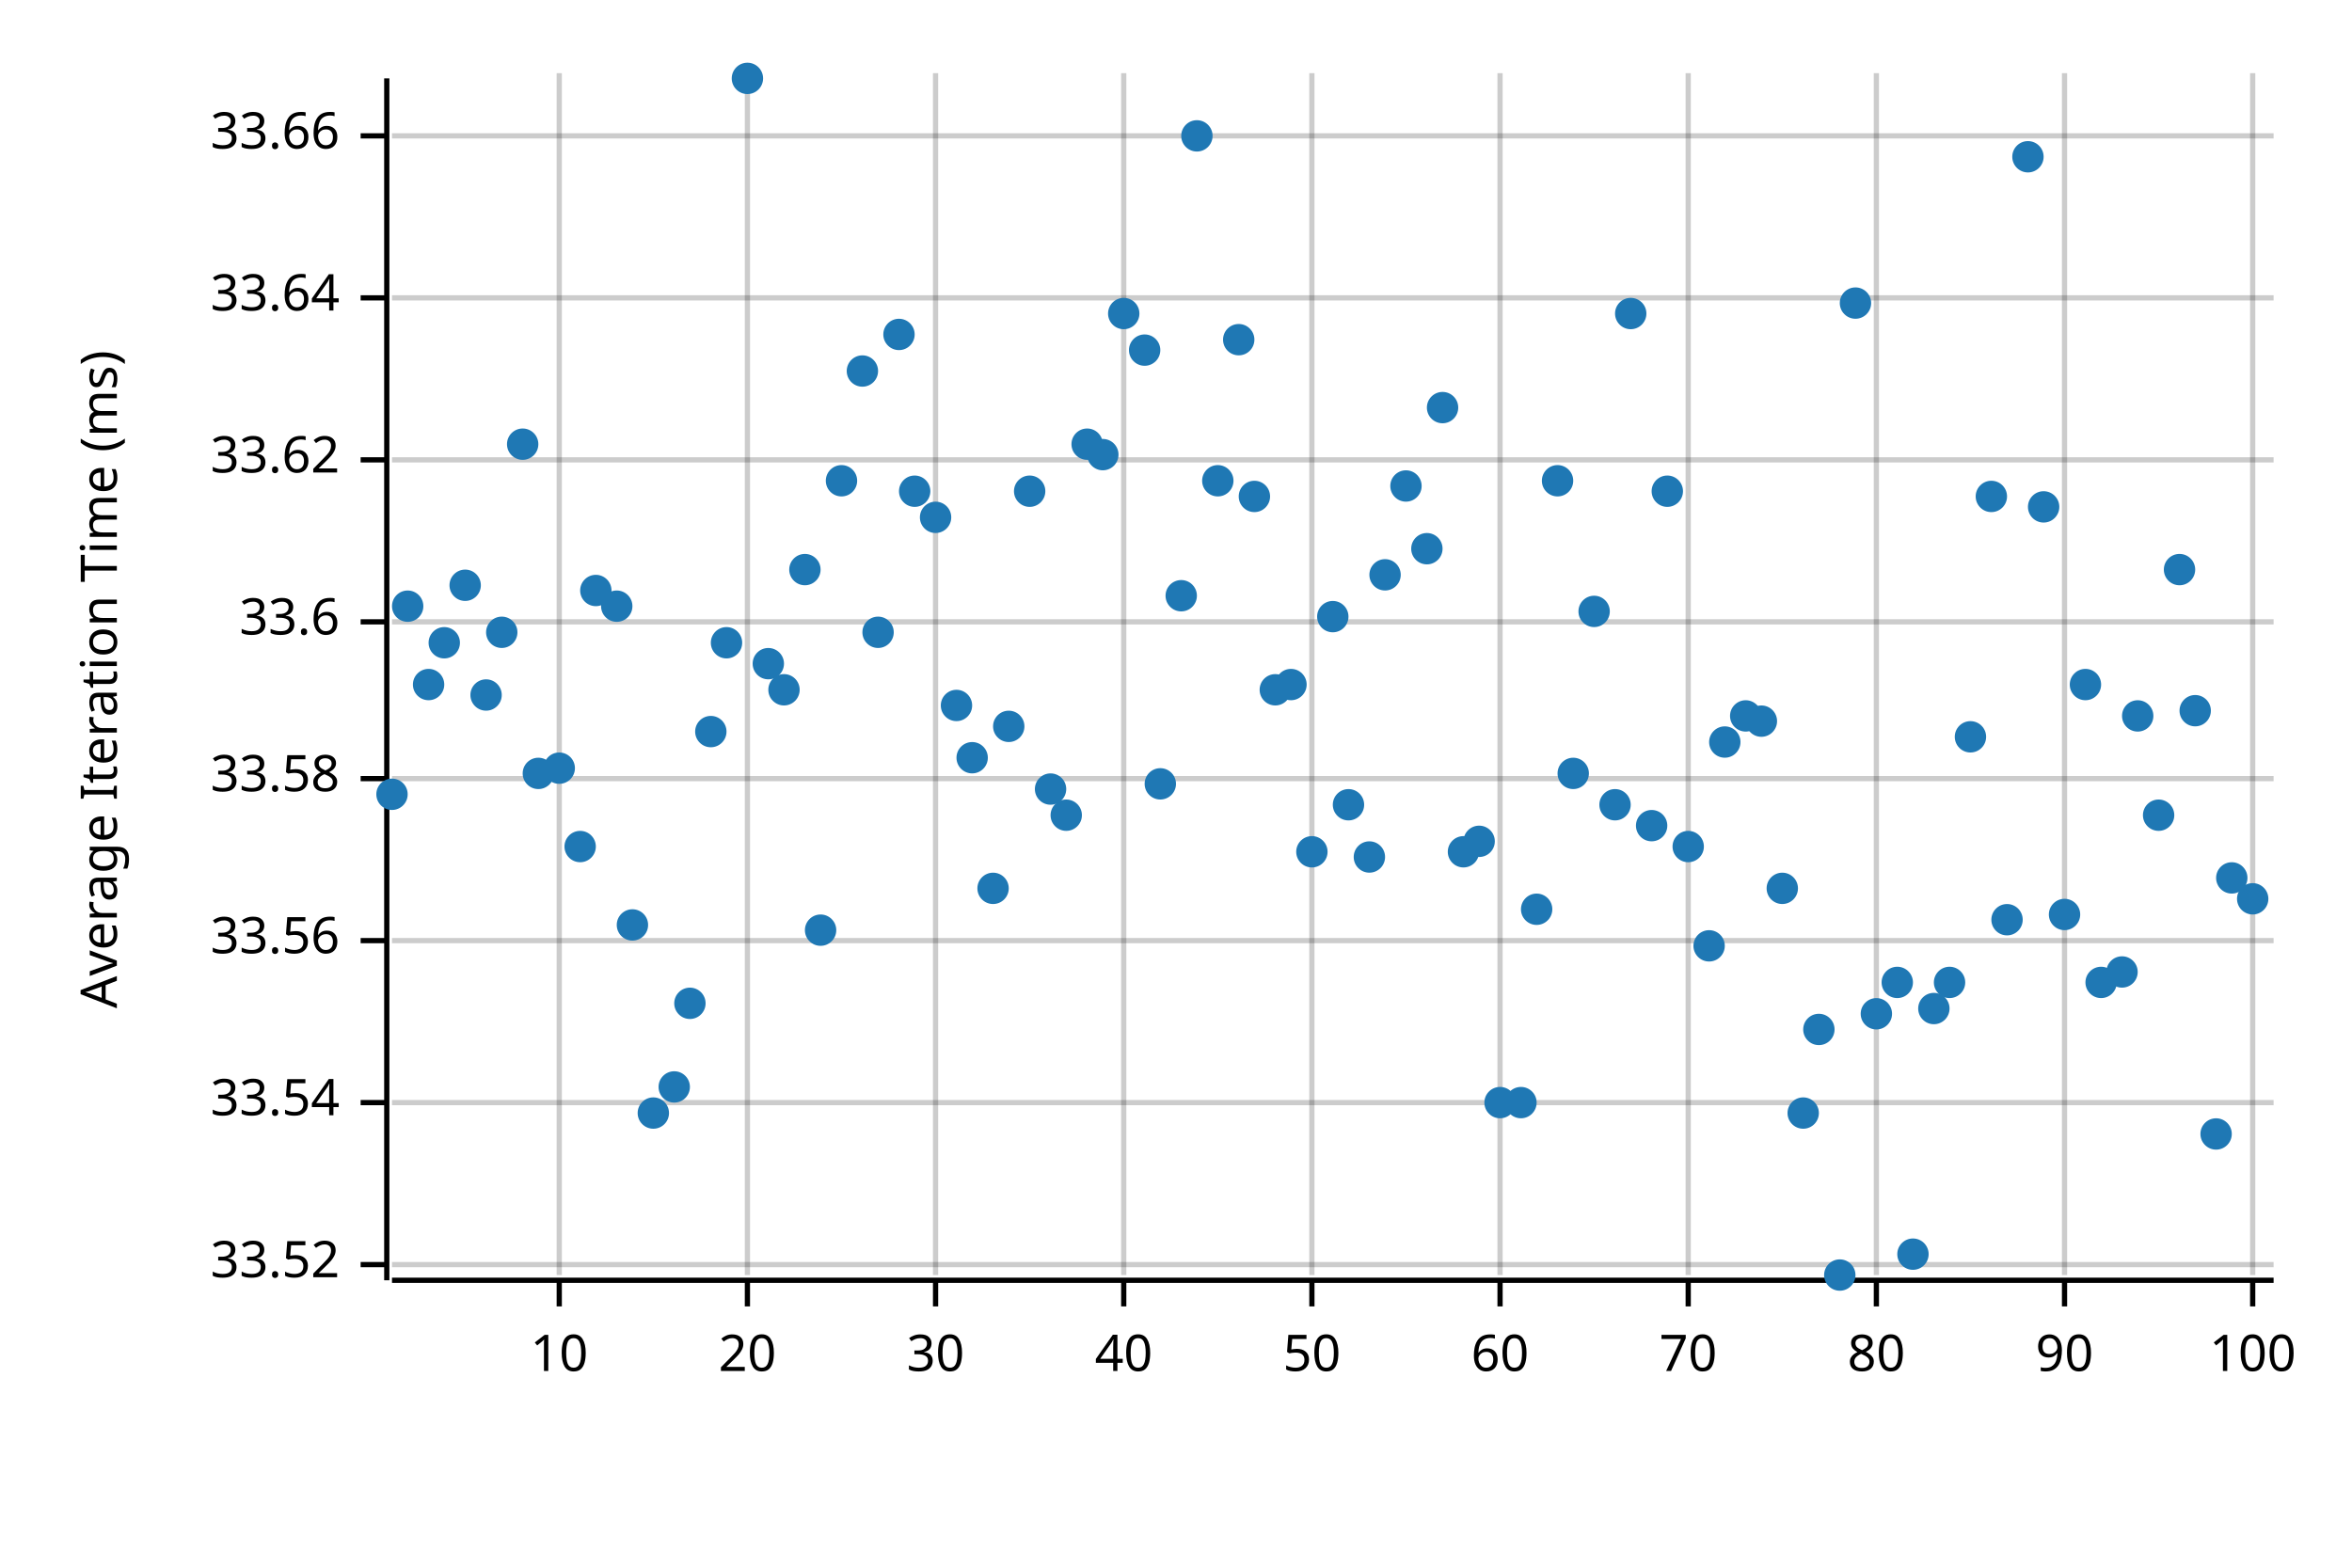
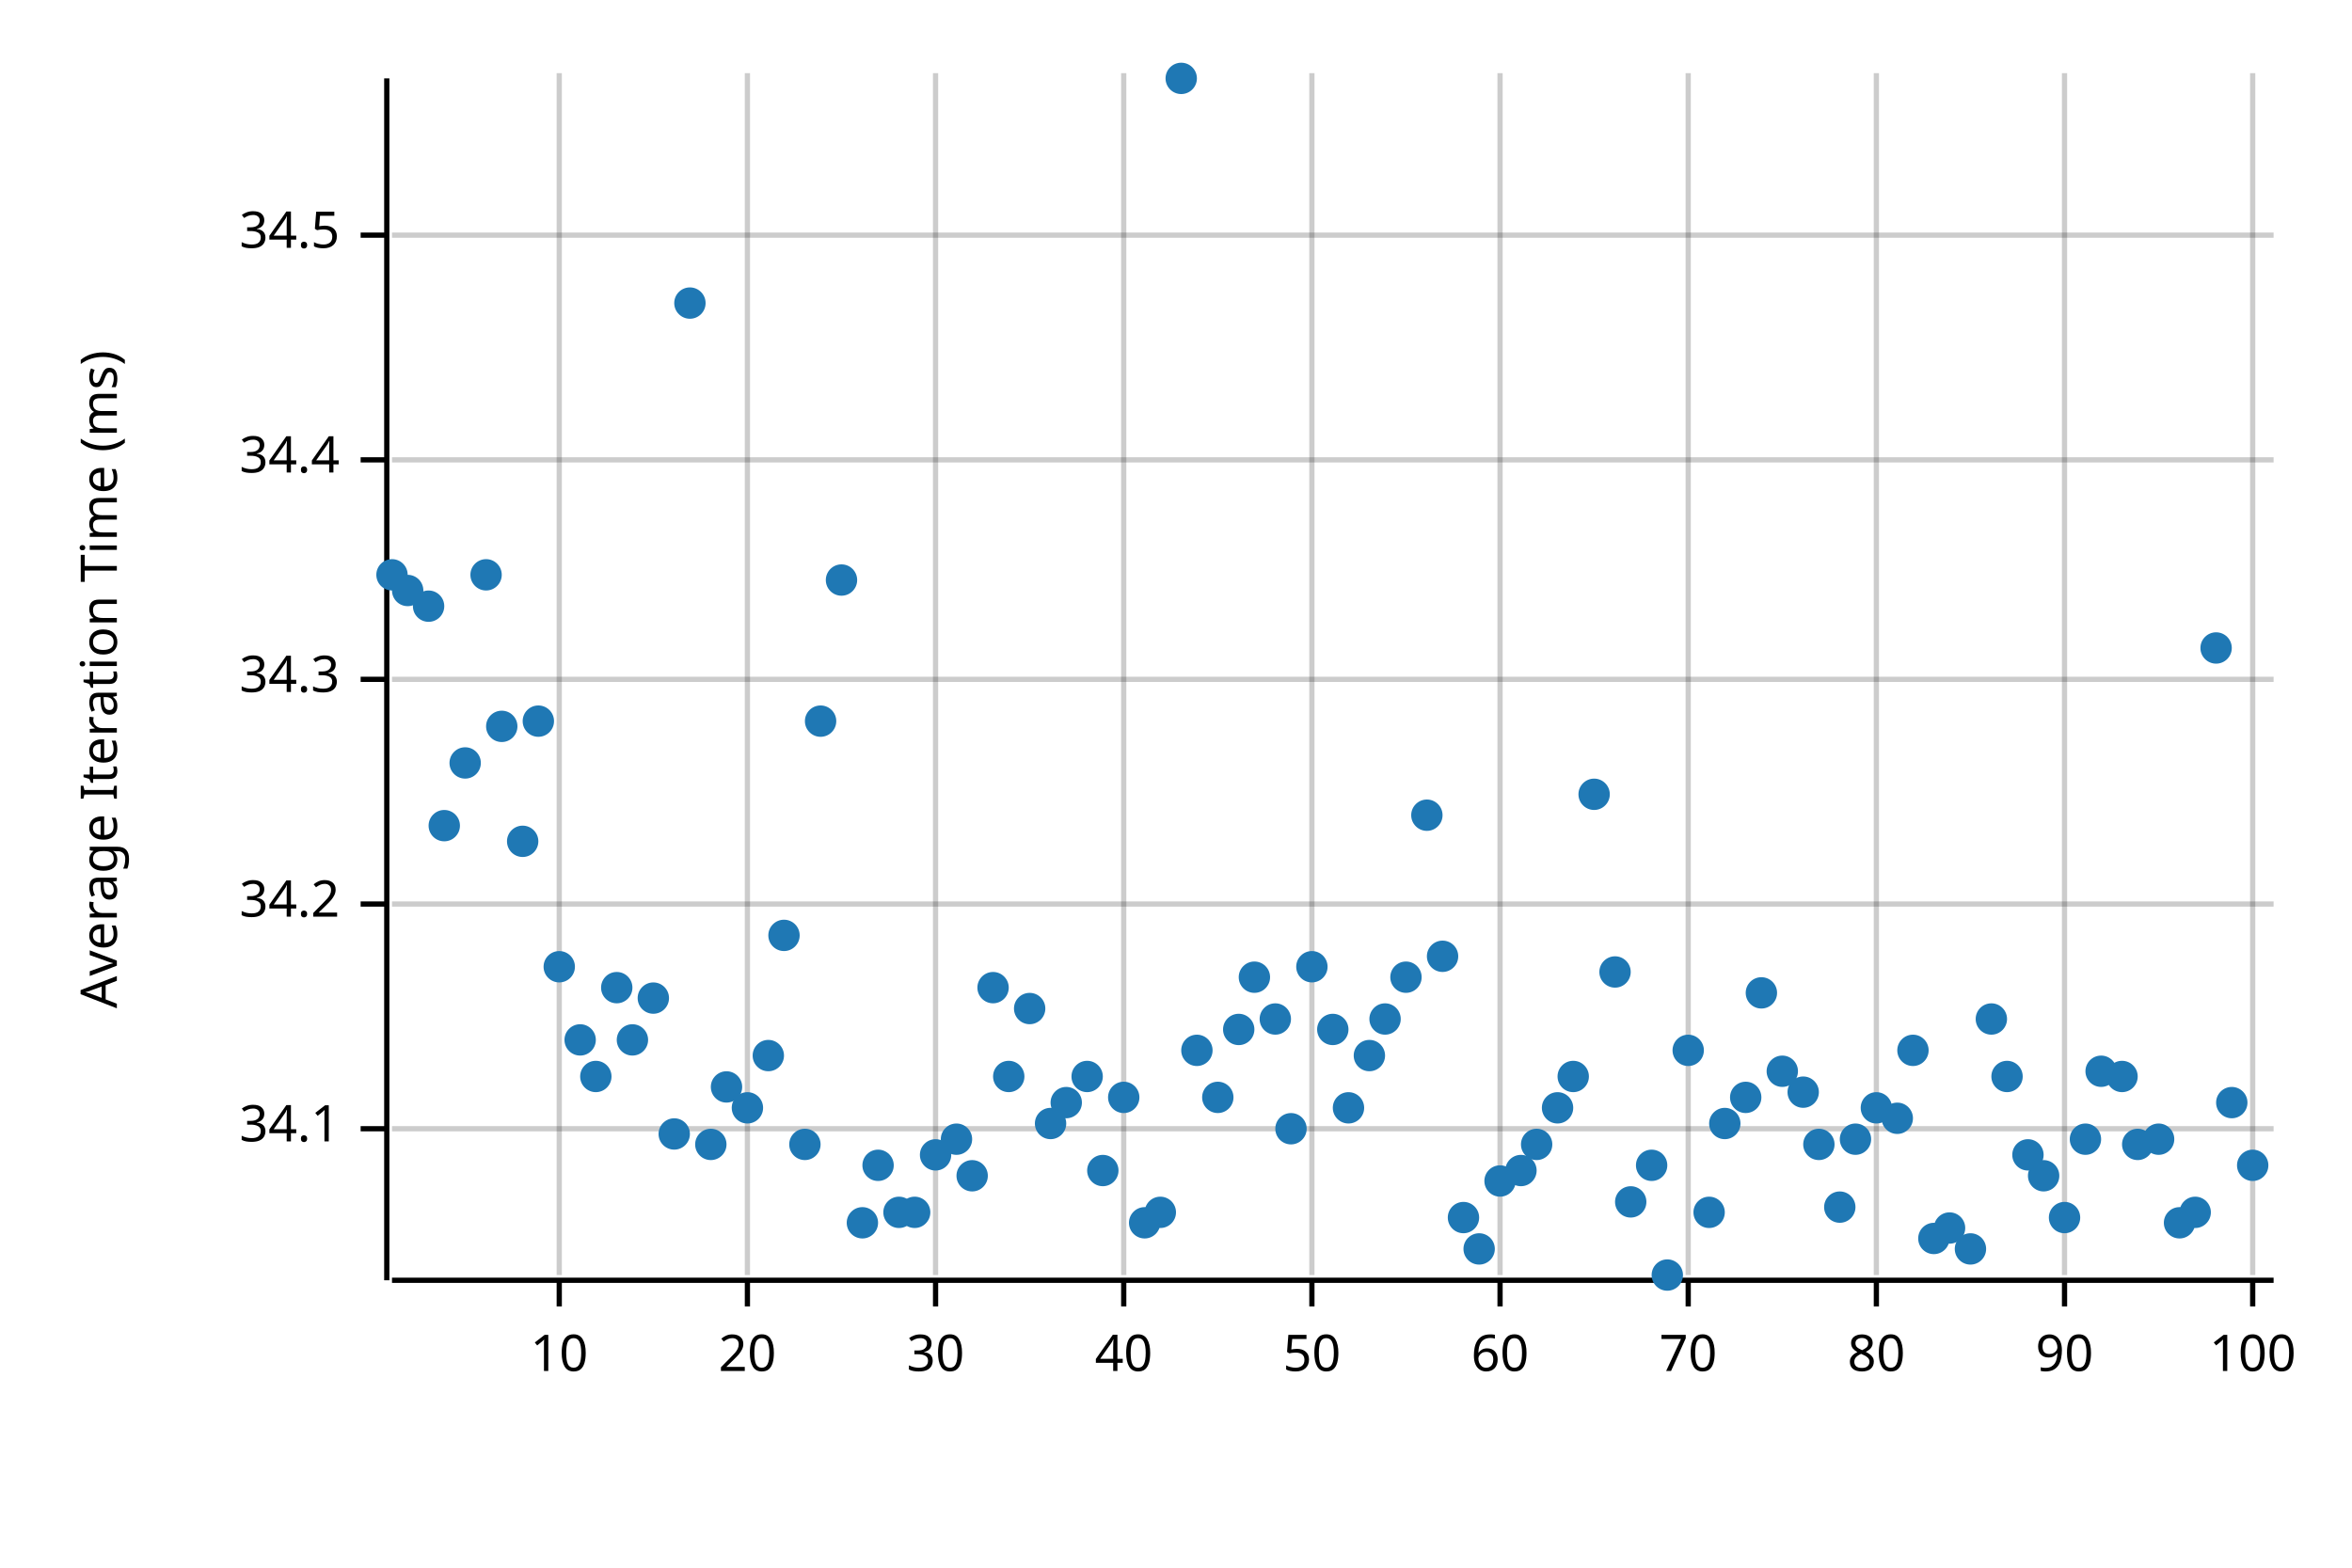
<svg xmlns="http://www.w3.org/2000/svg" width="450" height="300" viewBox="0 0 450 300">
  <text x="15" y="130" dy="0.76em" text-anchor="middle" font-family="sans-serif" font-size="9.677" opacity="1" fill="#000000" transform="rotate(270, 15, 130)">
Average Iteration Time (ms)
</text>
  <line opacity="0.2" stroke="#000000" stroke-width="1" x1="107" y1="244" x2="107" y2="14" />
  <line opacity="0.2" stroke="#000000" stroke-width="1" x1="143" y1="244" x2="143" y2="14" />
  <line opacity="0.2" stroke="#000000" stroke-width="1" x1="179" y1="244" x2="179" y2="14" />
  <line opacity="0.2" stroke="#000000" stroke-width="1" x1="215" y1="244" x2="215" y2="14" />
  <line opacity="0.2" stroke="#000000" stroke-width="1" x1="251" y1="244" x2="251" y2="14" />
  <line opacity="0.2" stroke="#000000" stroke-width="1" x1="287" y1="244" x2="287" y2="14" />
  <line opacity="0.2" stroke="#000000" stroke-width="1" x1="323" y1="244" x2="323" y2="14" />
  <line opacity="0.2" stroke="#000000" stroke-width="1" x1="359" y1="244" x2="359" y2="14" />
  <line opacity="0.2" stroke="#000000" stroke-width="1" x1="395" y1="244" x2="395" y2="14" />
  <line opacity="0.2" stroke="#000000" stroke-width="1" x1="431" y1="244" x2="431" y2="14" />
-   <line opacity="0.2" stroke="#000000" stroke-width="1" x1="75" y1="242" x2="435" y2="242" />
-   <line opacity="0.2" stroke="#000000" stroke-width="1" x1="75" y1="211" x2="435" y2="211" />
-   <line opacity="0.2" stroke="#000000" stroke-width="1" x1="75" y1="180" x2="435" y2="180" />
-   <line opacity="0.2" stroke="#000000" stroke-width="1" x1="75" y1="149" x2="435" y2="149" />
-   <line opacity="0.2" stroke="#000000" stroke-width="1" x1="75" y1="119" x2="435" y2="119" />
+   <line opacity="0.2" stroke="#000000" stroke-width="1" x1="75" y1="216" x2="435" y2="216" />
+   <line opacity="0.2" stroke="#000000" stroke-width="1" x1="75" y1="173" x2="435" y2="173" />
+   <line opacity="0.2" stroke="#000000" stroke-width="1" x1="75" y1="130" x2="435" y2="130" />
  <line opacity="0.2" stroke="#000000" stroke-width="1" x1="75" y1="88" x2="435" y2="88" />
-   <line opacity="0.2" stroke="#000000" stroke-width="1" x1="75" y1="57" x2="435" y2="57" />
-   <line opacity="0.2" stroke="#000000" stroke-width="1" x1="75" y1="26" x2="435" y2="26" />
+   <line opacity="0.2" stroke="#000000" stroke-width="1" x1="75" y1="45" x2="435" y2="45" />
  <polyline fill="none" opacity="1" stroke="#000000" stroke-width="1" points="74,15 74,245 " />
-   <text x="65" y="242" dy="0.5ex" text-anchor="end" font-family="sans-serif" font-size="9.677" opacity="1" fill="#000000">
- 33.52
+   <text x="65" y="216" dy="0.5ex" text-anchor="end" font-family="sans-serif" font-size="9.677" opacity="1" fill="#000000">
+ 34.1
</text>
-   <polyline fill="none" opacity="1" stroke="#000000" stroke-width="1" points="69,242 74,242 " />
-   <text x="65" y="211" dy="0.5ex" text-anchor="end" font-family="sans-serif" font-size="9.677" opacity="1" fill="#000000">
- 33.54
+   <polyline fill="none" opacity="1" stroke="#000000" stroke-width="1" points="69,216 74,216 " />
+   <text x="65" y="173" dy="0.5ex" text-anchor="end" font-family="sans-serif" font-size="9.677" opacity="1" fill="#000000">
+ 34.2
</text>
-   <polyline fill="none" opacity="1" stroke="#000000" stroke-width="1" points="69,211 74,211 " />
-   <text x="65" y="180" dy="0.5ex" text-anchor="end" font-family="sans-serif" font-size="9.677" opacity="1" fill="#000000">
- 33.56
+   <polyline fill="none" opacity="1" stroke="#000000" stroke-width="1" points="69,173 74,173 " />
+   <text x="65" y="130" dy="0.5ex" text-anchor="end" font-family="sans-serif" font-size="9.677" opacity="1" fill="#000000">
+ 34.3
</text>
-   <polyline fill="none" opacity="1" stroke="#000000" stroke-width="1" points="69,180 74,180 " />
-   <text x="65" y="149" dy="0.5ex" text-anchor="end" font-family="sans-serif" font-size="9.677" opacity="1" fill="#000000">
- 33.58
- </text>
-   <polyline fill="none" opacity="1" stroke="#000000" stroke-width="1" points="69,149 74,149 " />
-   <text x="65" y="119" dy="0.5ex" text-anchor="end" font-family="sans-serif" font-size="9.677" opacity="1" fill="#000000">
- 33.6
- </text>
-   <polyline fill="none" opacity="1" stroke="#000000" stroke-width="1" points="69,119 74,119 " />
+   <polyline fill="none" opacity="1" stroke="#000000" stroke-width="1" points="69,130 74,130 " />
  <text x="65" y="88" dy="0.5ex" text-anchor="end" font-family="sans-serif" font-size="9.677" opacity="1" fill="#000000">
- 33.62
+ 34.4
</text>
  <polyline fill="none" opacity="1" stroke="#000000" stroke-width="1" points="69,88 74,88 " />
-   <text x="65" y="57" dy="0.5ex" text-anchor="end" font-family="sans-serif" font-size="9.677" opacity="1" fill="#000000">
- 33.64
+   <text x="65" y="45" dy="0.5ex" text-anchor="end" font-family="sans-serif" font-size="9.677" opacity="1" fill="#000000">
+ 34.5
</text>
-   <polyline fill="none" opacity="1" stroke="#000000" stroke-width="1" points="69,57 74,57 " />
-   <text x="65" y="26" dy="0.5ex" text-anchor="end" font-family="sans-serif" font-size="9.677" opacity="1" fill="#000000">
- 33.66
- </text>
-   <polyline fill="none" opacity="1" stroke="#000000" stroke-width="1" points="69,26 74,26 " />
+   <polyline fill="none" opacity="1" stroke="#000000" stroke-width="1" points="69,45 74,45 " />
  <polyline fill="none" opacity="1" stroke="#000000" stroke-width="1" points="75,245 435,245 " />
  <text x="107" y="255" dy="0.76em" text-anchor="middle" font-family="sans-serif" font-size="9.677" opacity="1" fill="#000000">
10
</text>
  <polyline fill="none" opacity="1" stroke="#000000" stroke-width="1" points="107,245 107,250 " />
  <text x="143" y="255" dy="0.76em" text-anchor="middle" font-family="sans-serif" font-size="9.677" opacity="1" fill="#000000">
20
</text>
  <polyline fill="none" opacity="1" stroke="#000000" stroke-width="1" points="143,245 143,250 " />
  <text x="179" y="255" dy="0.76em" text-anchor="middle" font-family="sans-serif" font-size="9.677" opacity="1" fill="#000000">
30
</text>
  <polyline fill="none" opacity="1" stroke="#000000" stroke-width="1" points="179,245 179,250 " />
  <text x="215" y="255" dy="0.76em" text-anchor="middle" font-family="sans-serif" font-size="9.677" opacity="1" fill="#000000">
40
</text>
  <polyline fill="none" opacity="1" stroke="#000000" stroke-width="1" points="215,245 215,250 " />
  <text x="251" y="255" dy="0.76em" text-anchor="middle" font-family="sans-serif" font-size="9.677" opacity="1" fill="#000000">
50
</text>
  <polyline fill="none" opacity="1" stroke="#000000" stroke-width="1" points="251,245 251,250 " />
  <text x="287" y="255" dy="0.76em" text-anchor="middle" font-family="sans-serif" font-size="9.677" opacity="1" fill="#000000">
60
</text>
  <polyline fill="none" opacity="1" stroke="#000000" stroke-width="1" points="287,245 287,250 " />
  <text x="323" y="255" dy="0.76em" text-anchor="middle" font-family="sans-serif" font-size="9.677" opacity="1" fill="#000000">
70
</text>
  <polyline fill="none" opacity="1" stroke="#000000" stroke-width="1" points="323,245 323,250 " />
  <text x="359" y="255" dy="0.76em" text-anchor="middle" font-family="sans-serif" font-size="9.677" opacity="1" fill="#000000">
80
</text>
  <polyline fill="none" opacity="1" stroke="#000000" stroke-width="1" points="359,245 359,250 " />
  <text x="395" y="255" dy="0.76em" text-anchor="middle" font-family="sans-serif" font-size="9.677" opacity="1" fill="#000000">
90
</text>
  <polyline fill="none" opacity="1" stroke="#000000" stroke-width="1" points="395,245 395,250 " />
  <text x="431" y="255" dy="0.76em" text-anchor="middle" font-family="sans-serif" font-size="9.677" opacity="1" fill="#000000">
100
</text>
  <polyline fill="none" opacity="1" stroke="#000000" stroke-width="1" points="431,245 431,250 " />
-   <circle cx="75" cy="152" r="3" opacity="1" fill="#1F78B4" stroke="none" stroke-width="1" />
-   <circle cx="78" cy="116" r="3" opacity="1" fill="#1F78B4" stroke="none" stroke-width="1" />
-   <circle cx="82" cy="131" r="3" opacity="1" fill="#1F78B4" stroke="none" stroke-width="1" />
-   <circle cx="85" cy="123" r="3" opacity="1" fill="#1F78B4" stroke="none" stroke-width="1" />
-   <circle cx="89" cy="112" r="3" opacity="1" fill="#1F78B4" stroke="none" stroke-width="1" />
-   <circle cx="93" cy="133" r="3" opacity="1" fill="#1F78B4" stroke="none" stroke-width="1" />
-   <circle cx="96" cy="121" r="3" opacity="1" fill="#1F78B4" stroke="none" stroke-width="1" />
-   <circle cx="100" cy="85" r="3" opacity="1" fill="#1F78B4" stroke="none" stroke-width="1" />
-   <circle cx="103" cy="148" r="3" opacity="1" fill="#1F78B4" stroke="none" stroke-width="1" />
-   <circle cx="107" cy="147" r="3" opacity="1" fill="#1F78B4" stroke="none" stroke-width="1" />
-   <circle cx="111" cy="162" r="3" opacity="1" fill="#1F78B4" stroke="none" stroke-width="1" />
-   <circle cx="114" cy="113" r="3" opacity="1" fill="#1F78B4" stroke="none" stroke-width="1" />
-   <circle cx="118" cy="116" r="3" opacity="1" fill="#1F78B4" stroke="none" stroke-width="1" />
-   <circle cx="121" cy="177" r="3" opacity="1" fill="#1F78B4" stroke="none" stroke-width="1" />
-   <circle cx="125" cy="213" r="3" opacity="1" fill="#1F78B4" stroke="none" stroke-width="1" />
-   <circle cx="129" cy="208" r="3" opacity="1" fill="#1F78B4" stroke="none" stroke-width="1" />
-   <circle cx="132" cy="192" r="3" opacity="1" fill="#1F78B4" stroke="none" stroke-width="1" />
-   <circle cx="136" cy="140" r="3" opacity="1" fill="#1F78B4" stroke="none" stroke-width="1" />
-   <circle cx="139" cy="123" r="3" opacity="1" fill="#1F78B4" stroke="none" stroke-width="1" />
-   <circle cx="143" cy="15" r="3" opacity="1" fill="#1F78B4" stroke="none" stroke-width="1" />
-   <circle cx="147" cy="127" r="3" opacity="1" fill="#1F78B4" stroke="none" stroke-width="1" />
-   <circle cx="150" cy="132" r="3" opacity="1" fill="#1F78B4" stroke="none" stroke-width="1" />
-   <circle cx="154" cy="109" r="3" opacity="1" fill="#1F78B4" stroke="none" stroke-width="1" />
-   <circle cx="157" cy="178" r="3" opacity="1" fill="#1F78B4" stroke="none" stroke-width="1" />
-   <circle cx="161" cy="92" r="3" opacity="1" fill="#1F78B4" stroke="none" stroke-width="1" />
-   <circle cx="165" cy="71" r="3" opacity="1" fill="#1F78B4" stroke="none" stroke-width="1" />
-   <circle cx="168" cy="121" r="3" opacity="1" fill="#1F78B4" stroke="none" stroke-width="1" />
-   <circle cx="172" cy="64" r="3" opacity="1" fill="#1F78B4" stroke="none" stroke-width="1" />
-   <circle cx="175" cy="94" r="3" opacity="1" fill="#1F78B4" stroke="none" stroke-width="1" />
-   <circle cx="179" cy="99" r="3" opacity="1" fill="#1F78B4" stroke="none" stroke-width="1" />
-   <circle cx="183" cy="135" r="3" opacity="1" fill="#1F78B4" stroke="none" stroke-width="1" />
-   <circle cx="186" cy="145" r="3" opacity="1" fill="#1F78B4" stroke="none" stroke-width="1" />
-   <circle cx="190" cy="170" r="3" opacity="1" fill="#1F78B4" stroke="none" stroke-width="1" />
-   <circle cx="193" cy="139" r="3" opacity="1" fill="#1F78B4" stroke="none" stroke-width="1" />
-   <circle cx="197" cy="94" r="3" opacity="1" fill="#1F78B4" stroke="none" stroke-width="1" />
-   <circle cx="201" cy="151" r="3" opacity="1" fill="#1F78B4" stroke="none" stroke-width="1" />
-   <circle cx="204" cy="156" r="3" opacity="1" fill="#1F78B4" stroke="none" stroke-width="1" />
-   <circle cx="208" cy="85" r="3" opacity="1" fill="#1F78B4" stroke="none" stroke-width="1" />
-   <circle cx="211" cy="87" r="3" opacity="1" fill="#1F78B4" stroke="none" stroke-width="1" />
-   <circle cx="215" cy="60" r="3" opacity="1" fill="#1F78B4" stroke="none" stroke-width="1" />
-   <circle cx="219" cy="67" r="3" opacity="1" fill="#1F78B4" stroke="none" stroke-width="1" />
-   <circle cx="222" cy="150" r="3" opacity="1" fill="#1F78B4" stroke="none" stroke-width="1" />
-   <circle cx="226" cy="114" r="3" opacity="1" fill="#1F78B4" stroke="none" stroke-width="1" />
-   <circle cx="229" cy="26" r="3" opacity="1" fill="#1F78B4" stroke="none" stroke-width="1" />
-   <circle cx="233" cy="92" r="3" opacity="1" fill="#1F78B4" stroke="none" stroke-width="1" />
-   <circle cx="237" cy="65" r="3" opacity="1" fill="#1F78B4" stroke="none" stroke-width="1" />
-   <circle cx="240" cy="95" r="3" opacity="1" fill="#1F78B4" stroke="none" stroke-width="1" />
-   <circle cx="244" cy="132" r="3" opacity="1" fill="#1F78B4" stroke="none" stroke-width="1" />
-   <circle cx="247" cy="131" r="3" opacity="1" fill="#1F78B4" stroke="none" stroke-width="1" />
-   <circle cx="251" cy="163" r="3" opacity="1" fill="#1F78B4" stroke="none" stroke-width="1" />
-   <circle cx="255" cy="118" r="3" opacity="1" fill="#1F78B4" stroke="none" stroke-width="1" />
-   <circle cx="258" cy="154" r="3" opacity="1" fill="#1F78B4" stroke="none" stroke-width="1" />
-   <circle cx="262" cy="164" r="3" opacity="1" fill="#1F78B4" stroke="none" stroke-width="1" />
-   <circle cx="265" cy="110" r="3" opacity="1" fill="#1F78B4" stroke="none" stroke-width="1" />
-   <circle cx="269" cy="93" r="3" opacity="1" fill="#1F78B4" stroke="none" stroke-width="1" />
-   <circle cx="273" cy="105" r="3" opacity="1" fill="#1F78B4" stroke="none" stroke-width="1" />
-   <circle cx="276" cy="78" r="3" opacity="1" fill="#1F78B4" stroke="none" stroke-width="1" />
-   <circle cx="280" cy="163" r="3" opacity="1" fill="#1F78B4" stroke="none" stroke-width="1" />
-   <circle cx="283" cy="161" r="3" opacity="1" fill="#1F78B4" stroke="none" stroke-width="1" />
-   <circle cx="287" cy="211" r="3" opacity="1" fill="#1F78B4" stroke="none" stroke-width="1" />
-   <circle cx="291" cy="211" r="3" opacity="1" fill="#1F78B4" stroke="none" stroke-width="1" />
-   <circle cx="294" cy="174" r="3" opacity="1" fill="#1F78B4" stroke="none" stroke-width="1" />
-   <circle cx="298" cy="92" r="3" opacity="1" fill="#1F78B4" stroke="none" stroke-width="1" />
-   <circle cx="301" cy="148" r="3" opacity="1" fill="#1F78B4" stroke="none" stroke-width="1" />
-   <circle cx="305" cy="117" r="3" opacity="1" fill="#1F78B4" stroke="none" stroke-width="1" />
-   <circle cx="309" cy="154" r="3" opacity="1" fill="#1F78B4" stroke="none" stroke-width="1" />
-   <circle cx="312" cy="60" r="3" opacity="1" fill="#1F78B4" stroke="none" stroke-width="1" />
-   <circle cx="316" cy="158" r="3" opacity="1" fill="#1F78B4" stroke="none" stroke-width="1" />
-   <circle cx="319" cy="94" r="3" opacity="1" fill="#1F78B4" stroke="none" stroke-width="1" />
-   <circle cx="323" cy="162" r="3" opacity="1" fill="#1F78B4" stroke="none" stroke-width="1" />
-   <circle cx="327" cy="181" r="3" opacity="1" fill="#1F78B4" stroke="none" stroke-width="1" />
-   <circle cx="330" cy="142" r="3" opacity="1" fill="#1F78B4" stroke="none" stroke-width="1" />
-   <circle cx="334" cy="137" r="3" opacity="1" fill="#1F78B4" stroke="none" stroke-width="1" />
-   <circle cx="337" cy="138" r="3" opacity="1" fill="#1F78B4" stroke="none" stroke-width="1" />
-   <circle cx="341" cy="170" r="3" opacity="1" fill="#1F78B4" stroke="none" stroke-width="1" />
-   <circle cx="345" cy="213" r="3" opacity="1" fill="#1F78B4" stroke="none" stroke-width="1" />
-   <circle cx="348" cy="197" r="3" opacity="1" fill="#1F78B4" stroke="none" stroke-width="1" />
-   <circle cx="352" cy="244" r="3" opacity="1" fill="#1F78B4" stroke="none" stroke-width="1" />
-   <circle cx="355" cy="58" r="3" opacity="1" fill="#1F78B4" stroke="none" stroke-width="1" />
-   <circle cx="359" cy="194" r="3" opacity="1" fill="#1F78B4" stroke="none" stroke-width="1" />
-   <circle cx="363" cy="188" r="3" opacity="1" fill="#1F78B4" stroke="none" stroke-width="1" />
-   <circle cx="366" cy="240" r="3" opacity="1" fill="#1F78B4" stroke="none" stroke-width="1" />
-   <circle cx="370" cy="193" r="3" opacity="1" fill="#1F78B4" stroke="none" stroke-width="1" />
-   <circle cx="373" cy="188" r="3" opacity="1" fill="#1F78B4" stroke="none" stroke-width="1" />
-   <circle cx="377" cy="141" r="3" opacity="1" fill="#1F78B4" stroke="none" stroke-width="1" />
-   <circle cx="381" cy="95" r="3" opacity="1" fill="#1F78B4" stroke="none" stroke-width="1" />
-   <circle cx="384" cy="176" r="3" opacity="1" fill="#1F78B4" stroke="none" stroke-width="1" />
-   <circle cx="388" cy="30" r="3" opacity="1" fill="#1F78B4" stroke="none" stroke-width="1" />
-   <circle cx="391" cy="97" r="3" opacity="1" fill="#1F78B4" stroke="none" stroke-width="1" />
-   <circle cx="395" cy="175" r="3" opacity="1" fill="#1F78B4" stroke="none" stroke-width="1" />
-   <circle cx="399" cy="131" r="3" opacity="1" fill="#1F78B4" stroke="none" stroke-width="1" />
-   <circle cx="402" cy="188" r="3" opacity="1" fill="#1F78B4" stroke="none" stroke-width="1" />
-   <circle cx="406" cy="186" r="3" opacity="1" fill="#1F78B4" stroke="none" stroke-width="1" />
-   <circle cx="409" cy="137" r="3" opacity="1" fill="#1F78B4" stroke="none" stroke-width="1" />
-   <circle cx="413" cy="156" r="3" opacity="1" fill="#1F78B4" stroke="none" stroke-width="1" />
-   <circle cx="417" cy="109" r="3" opacity="1" fill="#1F78B4" stroke="none" stroke-width="1" />
-   <circle cx="420" cy="136" r="3" opacity="1" fill="#1F78B4" stroke="none" stroke-width="1" />
-   <circle cx="424" cy="217" r="3" opacity="1" fill="#1F78B4" stroke="none" stroke-width="1" />
-   <circle cx="427" cy="168" r="3" opacity="1" fill="#1F78B4" stroke="none" stroke-width="1" />
-   <circle cx="431" cy="172" r="3" opacity="1" fill="#1F78B4" stroke="none" stroke-width="1" />
+   <circle cx="75" cy="110" r="3" opacity="1" fill="#1F78B4" stroke="none" stroke-width="1" />
+   <circle cx="78" cy="113" r="3" opacity="1" fill="#1F78B4" stroke="none" stroke-width="1" />
+   <circle cx="82" cy="116" r="3" opacity="1" fill="#1F78B4" stroke="none" stroke-width="1" />
+   <circle cx="85" cy="158" r="3" opacity="1" fill="#1F78B4" stroke="none" stroke-width="1" />
+   <circle cx="89" cy="146" r="3" opacity="1" fill="#1F78B4" stroke="none" stroke-width="1" />
+   <circle cx="93" cy="110" r="3" opacity="1" fill="#1F78B4" stroke="none" stroke-width="1" />
+   <circle cx="96" cy="139" r="3" opacity="1" fill="#1F78B4" stroke="none" stroke-width="1" />
+   <circle cx="100" cy="161" r="3" opacity="1" fill="#1F78B4" stroke="none" stroke-width="1" />
+   <circle cx="103" cy="138" r="3" opacity="1" fill="#1F78B4" stroke="none" stroke-width="1" />
+   <circle cx="107" cy="185" r="3" opacity="1" fill="#1F78B4" stroke="none" stroke-width="1" />
+   <circle cx="111" cy="199" r="3" opacity="1" fill="#1F78B4" stroke="none" stroke-width="1" />
+   <circle cx="114" cy="206" r="3" opacity="1" fill="#1F78B4" stroke="none" stroke-width="1" />
+   <circle cx="118" cy="189" r="3" opacity="1" fill="#1F78B4" stroke="none" stroke-width="1" />
+   <circle cx="121" cy="199" r="3" opacity="1" fill="#1F78B4" stroke="none" stroke-width="1" />
+   <circle cx="125" cy="191" r="3" opacity="1" fill="#1F78B4" stroke="none" stroke-width="1" />
+   <circle cx="129" cy="217" r="3" opacity="1" fill="#1F78B4" stroke="none" stroke-width="1" />
+   <circle cx="132" cy="58" r="3" opacity="1" fill="#1F78B4" stroke="none" stroke-width="1" />
+   <circle cx="136" cy="219" r="3" opacity="1" fill="#1F78B4" stroke="none" stroke-width="1" />
+   <circle cx="139" cy="208" r="3" opacity="1" fill="#1F78B4" stroke="none" stroke-width="1" />
+   <circle cx="143" cy="212" r="3" opacity="1" fill="#1F78B4" stroke="none" stroke-width="1" />
+   <circle cx="147" cy="202" r="3" opacity="1" fill="#1F78B4" stroke="none" stroke-width="1" />
+   <circle cx="150" cy="179" r="3" opacity="1" fill="#1F78B4" stroke="none" stroke-width="1" />
+   <circle cx="154" cy="219" r="3" opacity="1" fill="#1F78B4" stroke="none" stroke-width="1" />
+   <circle cx="157" cy="138" r="3" opacity="1" fill="#1F78B4" stroke="none" stroke-width="1" />
+   <circle cx="161" cy="111" r="3" opacity="1" fill="#1F78B4" stroke="none" stroke-width="1" />
+   <circle cx="165" cy="234" r="3" opacity="1" fill="#1F78B4" stroke="none" stroke-width="1" />
+   <circle cx="168" cy="223" r="3" opacity="1" fill="#1F78B4" stroke="none" stroke-width="1" />
+   <circle cx="172" cy="232" r="3" opacity="1" fill="#1F78B4" stroke="none" stroke-width="1" />
+   <circle cx="175" cy="232" r="3" opacity="1" fill="#1F78B4" stroke="none" stroke-width="1" />
+   <circle cx="179" cy="221" r="3" opacity="1" fill="#1F78B4" stroke="none" stroke-width="1" />
+   <circle cx="183" cy="218" r="3" opacity="1" fill="#1F78B4" stroke="none" stroke-width="1" />
+   <circle cx="186" cy="225" r="3" opacity="1" fill="#1F78B4" stroke="none" stroke-width="1" />
+   <circle cx="190" cy="189" r="3" opacity="1" fill="#1F78B4" stroke="none" stroke-width="1" />
+   <circle cx="193" cy="206" r="3" opacity="1" fill="#1F78B4" stroke="none" stroke-width="1" />
+   <circle cx="197" cy="193" r="3" opacity="1" fill="#1F78B4" stroke="none" stroke-width="1" />
+   <circle cx="201" cy="215" r="3" opacity="1" fill="#1F78B4" stroke="none" stroke-width="1" />
+   <circle cx="204" cy="211" r="3" opacity="1" fill="#1F78B4" stroke="none" stroke-width="1" />
+   <circle cx="208" cy="206" r="3" opacity="1" fill="#1F78B4" stroke="none" stroke-width="1" />
+   <circle cx="211" cy="224" r="3" opacity="1" fill="#1F78B4" stroke="none" stroke-width="1" />
+   <circle cx="215" cy="210" r="3" opacity="1" fill="#1F78B4" stroke="none" stroke-width="1" />
+   <circle cx="219" cy="234" r="3" opacity="1" fill="#1F78B4" stroke="none" stroke-width="1" />
+   <circle cx="222" cy="232" r="3" opacity="1" fill="#1F78B4" stroke="none" stroke-width="1" />
+   <circle cx="226" cy="15" r="3" opacity="1" fill="#1F78B4" stroke="none" stroke-width="1" />
+   <circle cx="229" cy="201" r="3" opacity="1" fill="#1F78B4" stroke="none" stroke-width="1" />
+   <circle cx="233" cy="210" r="3" opacity="1" fill="#1F78B4" stroke="none" stroke-width="1" />
+   <circle cx="237" cy="197" r="3" opacity="1" fill="#1F78B4" stroke="none" stroke-width="1" />
+   <circle cx="240" cy="187" r="3" opacity="1" fill="#1F78B4" stroke="none" stroke-width="1" />
+   <circle cx="244" cy="195" r="3" opacity="1" fill="#1F78B4" stroke="none" stroke-width="1" />
+   <circle cx="247" cy="216" r="3" opacity="1" fill="#1F78B4" stroke="none" stroke-width="1" />
+   <circle cx="251" cy="185" r="3" opacity="1" fill="#1F78B4" stroke="none" stroke-width="1" />
+   <circle cx="255" cy="197" r="3" opacity="1" fill="#1F78B4" stroke="none" stroke-width="1" />
+   <circle cx="258" cy="212" r="3" opacity="1" fill="#1F78B4" stroke="none" stroke-width="1" />
+   <circle cx="262" cy="202" r="3" opacity="1" fill="#1F78B4" stroke="none" stroke-width="1" />
+   <circle cx="265" cy="195" r="3" opacity="1" fill="#1F78B4" stroke="none" stroke-width="1" />
+   <circle cx="269" cy="187" r="3" opacity="1" fill="#1F78B4" stroke="none" stroke-width="1" />
+   <circle cx="273" cy="156" r="3" opacity="1" fill="#1F78B4" stroke="none" stroke-width="1" />
+   <circle cx="276" cy="183" r="3" opacity="1" fill="#1F78B4" stroke="none" stroke-width="1" />
+   <circle cx="280" cy="233" r="3" opacity="1" fill="#1F78B4" stroke="none" stroke-width="1" />
+   <circle cx="283" cy="239" r="3" opacity="1" fill="#1F78B4" stroke="none" stroke-width="1" />
+   <circle cx="287" cy="226" r="3" opacity="1" fill="#1F78B4" stroke="none" stroke-width="1" />
+   <circle cx="291" cy="224" r="3" opacity="1" fill="#1F78B4" stroke="none" stroke-width="1" />
+   <circle cx="294" cy="219" r="3" opacity="1" fill="#1F78B4" stroke="none" stroke-width="1" />
+   <circle cx="298" cy="212" r="3" opacity="1" fill="#1F78B4" stroke="none" stroke-width="1" />
+   <circle cx="301" cy="206" r="3" opacity="1" fill="#1F78B4" stroke="none" stroke-width="1" />
+   <circle cx="305" cy="152" r="3" opacity="1" fill="#1F78B4" stroke="none" stroke-width="1" />
+   <circle cx="309" cy="186" r="3" opacity="1" fill="#1F78B4" stroke="none" stroke-width="1" />
+   <circle cx="312" cy="230" r="3" opacity="1" fill="#1F78B4" stroke="none" stroke-width="1" />
+   <circle cx="316" cy="223" r="3" opacity="1" fill="#1F78B4" stroke="none" stroke-width="1" />
+   <circle cx="319" cy="244" r="3" opacity="1" fill="#1F78B4" stroke="none" stroke-width="1" />
+   <circle cx="323" cy="201" r="3" opacity="1" fill="#1F78B4" stroke="none" stroke-width="1" />
+   <circle cx="327" cy="232" r="3" opacity="1" fill="#1F78B4" stroke="none" stroke-width="1" />
+   <circle cx="330" cy="215" r="3" opacity="1" fill="#1F78B4" stroke="none" stroke-width="1" />
+   <circle cx="334" cy="210" r="3" opacity="1" fill="#1F78B4" stroke="none" stroke-width="1" />
+   <circle cx="337" cy="190" r="3" opacity="1" fill="#1F78B4" stroke="none" stroke-width="1" />
+   <circle cx="341" cy="205" r="3" opacity="1" fill="#1F78B4" stroke="none" stroke-width="1" />
+   <circle cx="345" cy="209" r="3" opacity="1" fill="#1F78B4" stroke="none" stroke-width="1" />
+   <circle cx="348" cy="219" r="3" opacity="1" fill="#1F78B4" stroke="none" stroke-width="1" />
+   <circle cx="352" cy="231" r="3" opacity="1" fill="#1F78B4" stroke="none" stroke-width="1" />
+   <circle cx="355" cy="218" r="3" opacity="1" fill="#1F78B4" stroke="none" stroke-width="1" />
+   <circle cx="359" cy="212" r="3" opacity="1" fill="#1F78B4" stroke="none" stroke-width="1" />
+   <circle cx="363" cy="214" r="3" opacity="1" fill="#1F78B4" stroke="none" stroke-width="1" />
+   <circle cx="366" cy="201" r="3" opacity="1" fill="#1F78B4" stroke="none" stroke-width="1" />
+   <circle cx="370" cy="237" r="3" opacity="1" fill="#1F78B4" stroke="none" stroke-width="1" />
+   <circle cx="373" cy="235" r="3" opacity="1" fill="#1F78B4" stroke="none" stroke-width="1" />
+   <circle cx="377" cy="239" r="3" opacity="1" fill="#1F78B4" stroke="none" stroke-width="1" />
+   <circle cx="381" cy="195" r="3" opacity="1" fill="#1F78B4" stroke="none" stroke-width="1" />
+   <circle cx="384" cy="206" r="3" opacity="1" fill="#1F78B4" stroke="none" stroke-width="1" />
+   <circle cx="388" cy="221" r="3" opacity="1" fill="#1F78B4" stroke="none" stroke-width="1" />
+   <circle cx="391" cy="225" r="3" opacity="1" fill="#1F78B4" stroke="none" stroke-width="1" />
+   <circle cx="395" cy="233" r="3" opacity="1" fill="#1F78B4" stroke="none" stroke-width="1" />
+   <circle cx="399" cy="218" r="3" opacity="1" fill="#1F78B4" stroke="none" stroke-width="1" />
+   <circle cx="402" cy="205" r="3" opacity="1" fill="#1F78B4" stroke="none" stroke-width="1" />
+   <circle cx="406" cy="206" r="3" opacity="1" fill="#1F78B4" stroke="none" stroke-width="1" />
+   <circle cx="409" cy="219" r="3" opacity="1" fill="#1F78B4" stroke="none" stroke-width="1" />
+   <circle cx="413" cy="218" r="3" opacity="1" fill="#1F78B4" stroke="none" stroke-width="1" />
+   <circle cx="417" cy="234" r="3" opacity="1" fill="#1F78B4" stroke="none" stroke-width="1" />
+   <circle cx="420" cy="232" r="3" opacity="1" fill="#1F78B4" stroke="none" stroke-width="1" />
+   <circle cx="424" cy="124" r="3" opacity="1" fill="#1F78B4" stroke="none" stroke-width="1" />
+   <circle cx="427" cy="211" r="3" opacity="1" fill="#1F78B4" stroke="none" stroke-width="1" />
+   <circle cx="431" cy="223" r="3" opacity="1" fill="#1F78B4" stroke="none" stroke-width="1" />
</svg>
